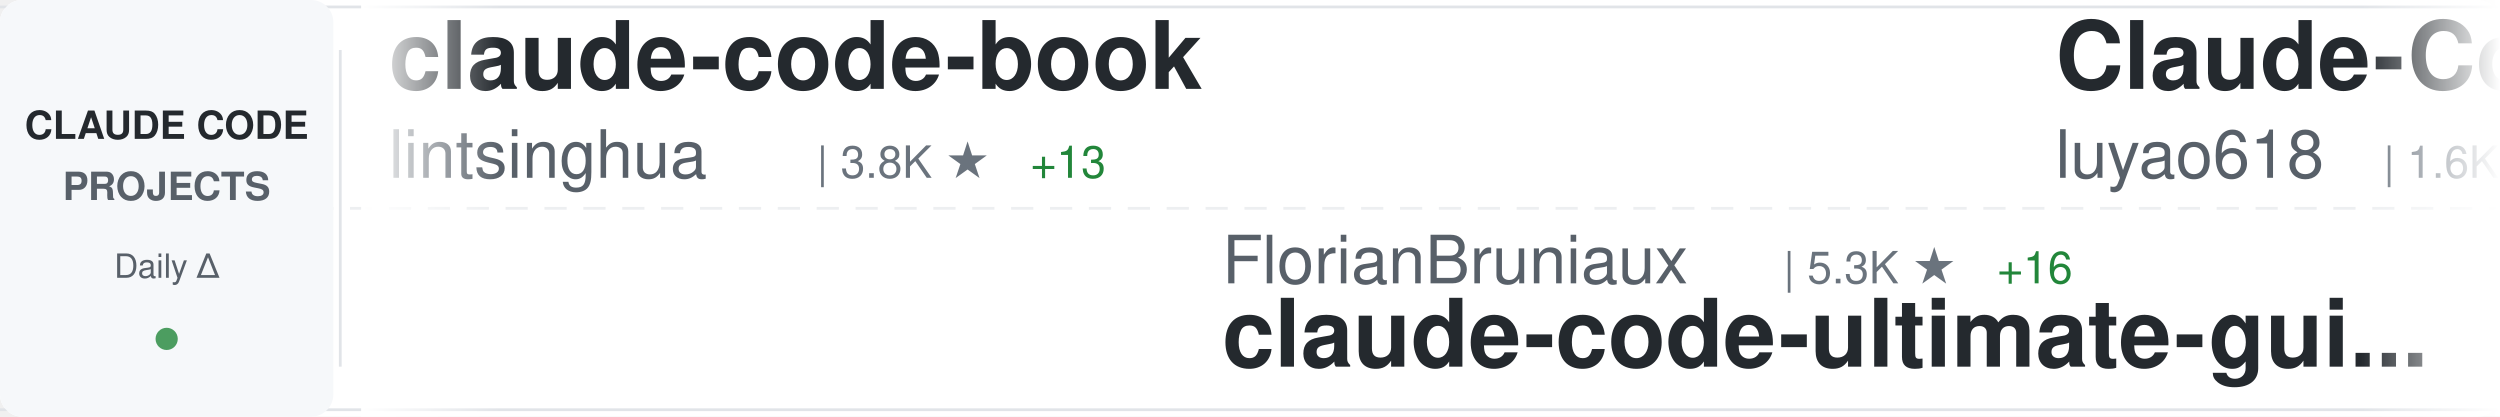
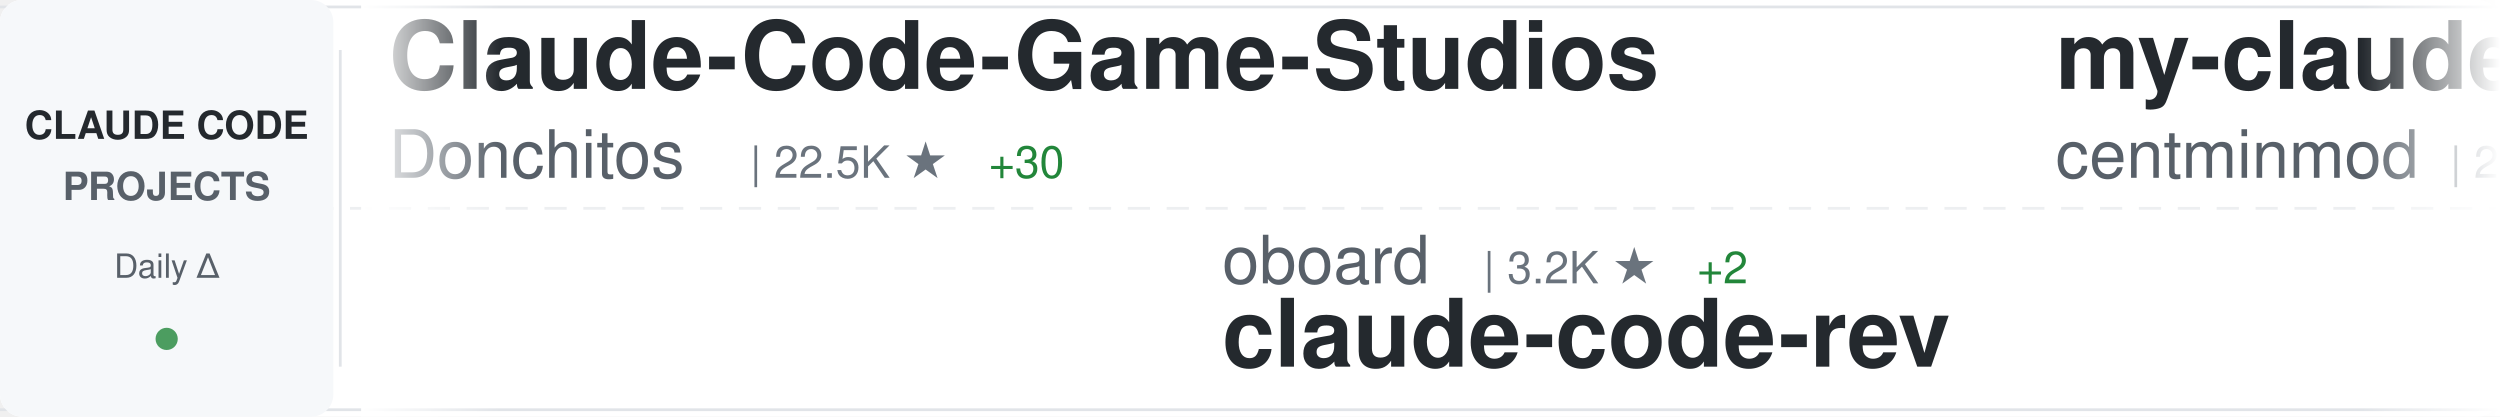
<svg xmlns="http://www.w3.org/2000/svg" width="900" height="150">
  <defs>
    <linearGradient id="awesomeLeftFade" x1="0%" y1="0%" x2="100%" y2="0%">
      <stop offset="0%" style="stop-color:#ffffff;stop-opacity:1" />
      <stop offset="100%" style="stop-color:#ffffff;stop-opacity:0" />
    </linearGradient>
    <linearGradient id="awesomeRightFade" x1="0%" y1="0%" x2="100%" y2="0%">
      <stop offset="0%" style="stop-color:#ffffff;stop-opacity:0" />
      <stop offset="100%" style="stop-color:#ffffff;stop-opacity:1" />
    </linearGradient>
  </defs>
  <rect width="900" height="150" fill="#ffffff" rx="8" />
  <rect x="0" y="2" width="900" height="1" fill="#e1e4e8" />
  <rect x="0" y="147" width="900" height="1" fill="#e1e4e8" />
  <line x1="0" y1="75" x2="900" y2="75" stroke="#e1e4e8" stroke-width="1" stroke-dasharray="8 6" opacity="0.6" />
  <rect x="0" y="0" width="120" height="150" fill="#f6f8fa" rx="8" />
  <text x="60" y="50" font-family="-apple-system, BlinkMacSystemFont, 'Segoe UI', Helvetica, Arial, sans-serif" font-size="14" font-weight="600" fill="#24292e" text-anchor="middle">CLAUDE CODE</text>
  <text x="60" y="72" font-family="-apple-system, BlinkMacSystemFont, 'Segoe UI', Helvetica, Arial, sans-serif" font-size="14" font-weight="600" fill="#586069" text-anchor="middle">PROJECTS</text>
  <text x="60" y="100" font-family="-apple-system, BlinkMacSystemFont, 'Segoe UI', Helvetica, Arial, sans-serif" font-size="12" font-weight="500" fill="#586069" text-anchor="middle">Daily Δ</text>
  <circle cx="60" cy="122" r="4" fill="#22863a" opacity="0.8" />
  <rect x="122" y="18" width="1" height="114" fill="#e1e4e8" />
  <clipPath id="awesomeTickerClip">
    <rect x="130" y="0" width="770" height="150" />
  </clipPath>
  <g clip-path="url(#awesomeTickerClip)">
    <g id="awesomeTickerItems">
      <animateTransform attributeName="transform" attributeType="XML" type="translate" from="0 0" to="-3000 0" dur="54s" repeatCount="indefinite" />
      <g transform="translate(0, 0)">
-         <text x="140" y="32" font-family="-apple-system, BlinkMacSystemFont, 'Segoe UI', Helvetica, Arial, sans-serif" font-size="34" font-weight="600" fill="#24292e">claude-code-book</text>
-         <text x="140" y="64" font-family="-apple-system, BlinkMacSystemFont, 'Segoe UI', Helvetica, Arial, sans-serif" font-size="24" font-weight="400" fill="#586069">lintsinghua</text>
-         <text x="294" y="64" font-family="-apple-system, BlinkMacSystemFont, 'Segoe UI', Helvetica, Arial, sans-serif" font-size="16" font-weight="500" fill="#6a737d">| 3.8K ★</text>
-         <text x="371" y="64" font-family="-apple-system, BlinkMacSystemFont, 'Segoe UI', Helvetica, Arial, sans-serif" font-size="16" font-weight="500" fill="#22863a"> +13</text>
+         <text x="140" y="32" font-family="-apple-system, BlinkMacSystemFont, 'Segoe UI', Helvetica, Arial, sans-serif" font-size="34" font-weight="600" fill="#24292e">Claude-Code-Game-Studios</text>
+         <text x="140" y="64" font-family="-apple-system, BlinkMacSystemFont, 'Segoe UI', Helvetica, Arial, sans-serif" font-size="24" font-weight="400" fill="#586069">Donchitos</text>
+         <text x="270" y="64" font-family="-apple-system, BlinkMacSystemFont, 'Segoe UI', Helvetica, Arial, sans-serif" font-size="16" font-weight="500" fill="#6a737d">| 22.5K ★</text>
+         <text x="356" y="64" font-family="-apple-system, BlinkMacSystemFont, 'Segoe UI', Helvetica, Arial, sans-serif" font-size="16" font-weight="500" fill="#22863a"> +30</text>
      </g>
      <g transform="translate(300, 0)">
-         <text x="140" y="102" font-family="-apple-system, BlinkMacSystemFont, 'Segoe UI', Helvetica, Arial, sans-serif" font-size="24" font-weight="400" fill="#586069">FlorianBruniaux</text>
-         <text x="342" y="102" font-family="-apple-system, BlinkMacSystemFont, 'Segoe UI', Helvetica, Arial, sans-serif" font-size="16" font-weight="500" fill="#6a737d">| 5.3K ★</text>
-         <text x="419" y="102" font-family="-apple-system, BlinkMacSystemFont, 'Segoe UI', Helvetica, Arial, sans-serif" font-size="16" font-weight="500" fill="#22863a"> +16</text>
-         <text x="140" y="132" font-family="-apple-system, BlinkMacSystemFont, 'Segoe UI', Helvetica, Arial, sans-serif" font-size="34" font-weight="600" fill="#24292e">claude-code-ultimate-gui...</text>
+         <text x="140" y="102" font-family="-apple-system, BlinkMacSystemFont, 'Segoe UI', Helvetica, Arial, sans-serif" font-size="24" font-weight="400" fill="#586069">oboard</text>
+         <text x="234" y="102" font-family="-apple-system, BlinkMacSystemFont, 'Segoe UI', Helvetica, Arial, sans-serif" font-size="16" font-weight="500" fill="#6a737d">| 3.2K ★</text>
+         <text x="311" y="102" font-family="-apple-system, BlinkMacSystemFont, 'Segoe UI', Helvetica, Arial, sans-serif" font-size="16" font-weight="500" fill="#22863a"> +2</text>
+         <text x="140" y="132" font-family="-apple-system, BlinkMacSystemFont, 'Segoe UI', Helvetica, Arial, sans-serif" font-size="34" font-weight="600" fill="#24292e">claude-code-rev</text>
      </g>
      <g transform="translate(600, 0)">
-         <text x="140" y="32" font-family="-apple-system, BlinkMacSystemFont, 'Segoe UI', Helvetica, Arial, sans-serif" font-size="34" font-weight="600" fill="#24292e">Claude-Code-Source-Study</text>
-         <text x="140" y="64" font-family="-apple-system, BlinkMacSystemFont, 'Segoe UI', Helvetica, Arial, sans-serif" font-size="24" font-weight="400" fill="#586069">luyao618</text>
-         <text x="258" y="64" font-family="-apple-system, BlinkMacSystemFont, 'Segoe UI', Helvetica, Arial, sans-serif" font-size="16" font-weight="500" fill="#6a737d">| 1.6K ★</text>
-         <text x="335" y="64" font-family="-apple-system, BlinkMacSystemFont, 'Segoe UI', Helvetica, Arial, sans-serif" font-size="16" font-weight="500" fill="#22863a"> +1</text>
+         <text x="140" y="32" font-family="-apple-system, BlinkMacSystemFont, 'Segoe UI', Helvetica, Arial, sans-serif" font-size="34" font-weight="600" fill="#24292e">my-claude-code-setup</text>
+         <text x="140" y="64" font-family="-apple-system, BlinkMacSystemFont, 'Segoe UI', Helvetica, Arial, sans-serif" font-size="24" font-weight="400" fill="#586069">centminmod</text>
+         <text x="282" y="64" font-family="-apple-system, BlinkMacSystemFont, 'Segoe UI', Helvetica, Arial, sans-serif" font-size="16" font-weight="500" fill="#6a737d">| 2.4K ★</text>
+         <text x="359" y="64" font-family="-apple-system, BlinkMacSystemFont, 'Segoe UI', Helvetica, Arial, sans-serif" font-size="16" font-weight="500" fill="#22863a"> +3</text>
      </g>
      <g transform="translate(900, 0)">
-         <text x="140" y="102" font-family="-apple-system, BlinkMacSystemFont, 'Segoe UI', Helvetica, Arial, sans-serif" font-size="24" font-weight="400" fill="#586069">zebbern</text>
-         <text x="246" y="102" font-family="-apple-system, BlinkMacSystemFont, 'Segoe UI', Helvetica, Arial, sans-serif" font-size="16" font-weight="500" fill="#6a737d">| 4.4K ★</text>
-         <text x="323" y="102" font-family="-apple-system, BlinkMacSystemFont, 'Segoe UI', Helvetica, Arial, sans-serif" font-size="16" font-weight="500" fill="#22863a"> +4</text>
-         <text x="140" y="132" font-family="-apple-system, BlinkMacSystemFont, 'Segoe UI', Helvetica, Arial, sans-serif" font-size="34" font-weight="600" fill="#24292e">claude-code-guide</text>
+         <text x="140" y="102" font-family="-apple-system, BlinkMacSystemFont, 'Segoe UI', Helvetica, Arial, sans-serif" font-size="24" font-weight="400" fill="#586069">feiskyer</text>
+         <text x="258" y="102" font-family="-apple-system, BlinkMacSystemFont, 'Segoe UI', Helvetica, Arial, sans-serif" font-size="16" font-weight="500" fill="#6a737d">| 1.6K ★</text>
+         <text x="335" y="102" font-family="-apple-system, BlinkMacSystemFont, 'Segoe UI', Helvetica, Arial, sans-serif" font-size="16" font-weight="500" fill="#22863a"> +2</text>
+         <text x="140" y="132" font-family="-apple-system, BlinkMacSystemFont, 'Segoe UI', Helvetica, Arial, sans-serif" font-size="34" font-weight="600" fill="#24292e">claude-code-settings</text>
      </g>
      <g transform="translate(1200, 0)">
-         <text x="140" y="32" font-family="-apple-system, BlinkMacSystemFont, 'Segoe UI', Helvetica, Arial, sans-serif" font-size="34" font-weight="600" fill="#24292e">claude-code-base-action</text>
-         <text x="140" y="64" font-family="-apple-system, BlinkMacSystemFont, 'Segoe UI', Helvetica, Arial, sans-serif" font-size="24" font-weight="400" fill="#586069">anthropics</text>
-         <text x="282" y="64" font-family="-apple-system, BlinkMacSystemFont, 'Segoe UI', Helvetica, Arial, sans-serif" font-size="16" font-weight="500" fill="#6a737d">| 889 ★</text>
-         <text x="350" y="64" font-family="-apple-system, BlinkMacSystemFont, 'Segoe UI', Helvetica, Arial, sans-serif" font-size="16" font-weight="500" fill="#22863a"> +2</text>
+         <text x="140" y="32" font-family="-apple-system, BlinkMacSystemFont, 'Segoe UI', Helvetica, Arial, sans-serif" font-size="34" font-weight="600" fill="#24292e">claude-code-spec-workflo...</text>
+         <text x="140" y="64" font-family="-apple-system, BlinkMacSystemFont, 'Segoe UI', Helvetica, Arial, sans-serif" font-size="24" font-weight="400" fill="#586069">Pimzino</text>
+         <text x="246" y="64" font-family="-apple-system, BlinkMacSystemFont, 'Segoe UI', Helvetica, Arial, sans-serif" font-size="16" font-weight="500" fill="#6a737d">| 3.8K ★</text>
+         <text x="323" y="64" font-family="-apple-system, BlinkMacSystemFont, 'Segoe UI', Helvetica, Arial, sans-serif" font-size="16" font-weight="500" fill="#22863a"> +2</text>
      </g>
      <g transform="translate(1500, 0)">
-         <text x="140" y="102" font-family="-apple-system, BlinkMacSystemFont, 'Segoe UI', Helvetica, Arial, sans-serif" font-size="24" font-weight="400" fill="#586069">anthropics</text>
-         <text x="282" y="102" font-family="-apple-system, BlinkMacSystemFont, 'Segoe UI', Helvetica, Arial, sans-serif" font-size="16" font-weight="500" fill="#6a737d">| 157.2K ★</text>
-         <text x="377" y="102" font-family="-apple-system, BlinkMacSystemFont, 'Segoe UI', Helvetica, Arial, sans-serif" font-size="16" font-weight="500" fill="#22863a"> +363</text>
-         <text x="140" y="132" font-family="-apple-system, BlinkMacSystemFont, 'Segoe UI', Helvetica, Arial, sans-serif" font-size="34" font-weight="600" fill="#24292e">skills</text>
+         <text x="140" y="102" font-family="-apple-system, BlinkMacSystemFont, 'Segoe UI', Helvetica, Arial, sans-serif" font-size="24" font-weight="400" fill="#586069">lorryjovens-hub</text>
+         <text x="342" y="102" font-family="-apple-system, BlinkMacSystemFont, 'Segoe UI', Helvetica, Arial, sans-serif" font-size="16" font-weight="500" fill="#6a737d">| 1.7K ★</text>
+         <text x="419" y="102" font-family="-apple-system, BlinkMacSystemFont, 'Segoe UI', Helvetica, Arial, sans-serif" font-size="16" font-weight="500" fill="#22863a"> +2</text>
+         <text x="140" y="132" font-family="-apple-system, BlinkMacSystemFont, 'Segoe UI', Helvetica, Arial, sans-serif" font-size="34" font-weight="600" fill="#24292e">claude-code-rust</text>
      </g>
      <g transform="translate(1800, 0)">
-         <text x="140" y="32" font-family="-apple-system, BlinkMacSystemFont, 'Segoe UI', Helvetica, Arial, sans-serif" font-size="34" font-weight="600" fill="#24292e">claude-code-my-workflow</text>
-         <text x="140" y="64" font-family="-apple-system, BlinkMacSystemFont, 'Segoe UI', Helvetica, Arial, sans-serif" font-size="24" font-weight="400" fill="#586069">pedrohcgs</text>
-         <text x="270" y="64" font-family="-apple-system, BlinkMacSystemFont, 'Segoe UI', Helvetica, Arial, sans-serif" font-size="16" font-weight="500" fill="#6a737d">| 1.3K ★</text>
-         <text x="347" y="64" font-family="-apple-system, BlinkMacSystemFont, 'Segoe UI', Helvetica, Arial, sans-serif" font-size="16" font-weight="500" fill="#22863a"> +7</text>
+         <text x="140" y="32" font-family="-apple-system, BlinkMacSystemFont, 'Segoe UI', Helvetica, Arial, sans-serif" font-size="34" font-weight="600" fill="#24292e">claude-code</text>
+         <text x="140" y="64" font-family="-apple-system, BlinkMacSystemFont, 'Segoe UI', Helvetica, Arial, sans-serif" font-size="24" font-weight="400" fill="#586069">tanbiralam</text>
+         <text x="282" y="64" font-family="-apple-system, BlinkMacSystemFont, 'Segoe UI', Helvetica, Arial, sans-serif" font-size="16" font-weight="500" fill="#6a737d">| 2.0K ★</text>
+         <text x="359" y="64" font-family="-apple-system, BlinkMacSystemFont, 'Segoe UI', Helvetica, Arial, sans-serif" font-size="16" font-weight="500" fill="#22863a"> +7</text>
      </g>
      <g transform="translate(2100, 0)">
        <text x="140" y="102" font-family="-apple-system, BlinkMacSystemFont, 'Segoe UI', Helvetica, Arial, sans-serif" font-size="24" font-weight="400" fill="#586069">Maciek-roboblog</text>
        <text x="342" y="102" font-family="-apple-system, BlinkMacSystemFont, 'Segoe UI', Helvetica, Arial, sans-serif" font-size="16" font-weight="500" fill="#6a737d">| 8.3K ★</text>
-         <text x="419" y="102" font-family="-apple-system, BlinkMacSystemFont, 'Segoe UI', Helvetica, Arial, sans-serif" font-size="16" font-weight="500" fill="#22863a"> +13</text>
+         <text x="419" y="102" font-family="-apple-system, BlinkMacSystemFont, 'Segoe UI', Helvetica, Arial, sans-serif" font-size="16" font-weight="500" fill="#22863a"> +14</text>
        <text x="140" y="132" font-family="-apple-system, BlinkMacSystemFont, 'Segoe UI', Helvetica, Arial, sans-serif" font-size="34" font-weight="600" fill="#24292e">Claude-Code-Usage-Monito...</text>
      </g>
      <g transform="translate(2400, 0)">
-         <text x="140" y="32" font-family="-apple-system, BlinkMacSystemFont, 'Segoe UI', Helvetica, Arial, sans-serif" font-size="34" font-weight="600" fill="#24292e">claude-code-showcase</text>
-         <text x="140" y="64" font-family="-apple-system, BlinkMacSystemFont, 'Segoe UI', Helvetica, Arial, sans-serif" font-size="24" font-weight="400" fill="#586069">ChrisWiles</text>
-         <text x="282" y="64" font-family="-apple-system, BlinkMacSystemFont, 'Segoe UI', Helvetica, Arial, sans-serif" font-size="16" font-weight="500" fill="#6a737d">| 6.0K ★</text>
-         <text x="359" y="64" font-family="-apple-system, BlinkMacSystemFont, 'Segoe UI', Helvetica, Arial, sans-serif" font-size="16" font-weight="500" fill="#22863a"> +1</text>
+         <text x="140" y="32" font-family="-apple-system, BlinkMacSystemFont, 'Segoe UI', Helvetica, Arial, sans-serif" font-size="34" font-weight="600" fill="#24292e">pi-vs-claude-code</text>
+         <text x="140" y="64" font-family="-apple-system, BlinkMacSystemFont, 'Segoe UI', Helvetica, Arial, sans-serif" font-size="24" font-weight="400" fill="#586069">disler</text>
+         <text x="234" y="64" font-family="-apple-system, BlinkMacSystemFont, 'Segoe UI', Helvetica, Arial, sans-serif" font-size="16" font-weight="500" fill="#6a737d">| 1.4K ★</text>
+         <text x="311" y="64" font-family="-apple-system, BlinkMacSystemFont, 'Segoe UI', Helvetica, Arial, sans-serif" font-size="16" font-weight="500" fill="#22863a"> +4</text>
      </g>
      <g transform="translate(2700, 0)">
-         <text x="140" y="102" font-family="-apple-system, BlinkMacSystemFont, 'Segoe UI', Helvetica, Arial, sans-serif" font-size="24" font-weight="400" fill="#586069">disler</text>
-         <text x="234" y="102" font-family="-apple-system, BlinkMacSystemFont, 'Segoe UI', Helvetica, Arial, sans-serif" font-size="16" font-weight="500" fill="#6a737d">| 3.8K ★</text>
-         <text x="311" y="102" font-family="-apple-system, BlinkMacSystemFont, 'Segoe UI', Helvetica, Arial, sans-serif" font-size="16" font-weight="500" fill="#22863a"> +3</text>
-         <text x="140" y="132" font-family="-apple-system, BlinkMacSystemFont, 'Segoe UI', Helvetica, Arial, sans-serif" font-size="34" font-weight="600" fill="#24292e">claude-code-hooks-master...</text>
+         <text x="140" y="102" font-family="-apple-system, BlinkMacSystemFont, 'Segoe UI', Helvetica, Arial, sans-serif" font-size="24" font-weight="400" fill="#586069">digitalsamba</text>
+         <text x="306" y="102" font-family="-apple-system, BlinkMacSystemFont, 'Segoe UI', Helvetica, Arial, sans-serif" font-size="16" font-weight="500" fill="#6a737d">| 1.6K ★</text>
+         <text x="383" y="102" font-family="-apple-system, BlinkMacSystemFont, 'Segoe UI', Helvetica, Arial, sans-serif" font-size="16" font-weight="500" fill="#22863a"> +6</text>
+         <text x="140" y="132" font-family="-apple-system, BlinkMacSystemFont, 'Segoe UI', Helvetica, Arial, sans-serif" font-size="34" font-weight="600" fill="#24292e">claude-code-video-toolki...</text>
      </g>
      <g transform="translate(3000, 0)">
-         <text x="140" y="32" font-family="-apple-system, BlinkMacSystemFont, 'Segoe UI', Helvetica, Arial, sans-serif" font-size="34" font-weight="600" fill="#24292e">claude-code-book</text>
-         <text x="140" y="64" font-family="-apple-system, BlinkMacSystemFont, 'Segoe UI', Helvetica, Arial, sans-serif" font-size="24" font-weight="400" fill="#586069">lintsinghua</text>
-         <text x="294" y="64" font-family="-apple-system, BlinkMacSystemFont, 'Segoe UI', Helvetica, Arial, sans-serif" font-size="16" font-weight="500" fill="#6a737d">| 3.8K ★</text>
-         <text x="371" y="64" font-family="-apple-system, BlinkMacSystemFont, 'Segoe UI', Helvetica, Arial, sans-serif" font-size="16" font-weight="500" fill="#22863a"> +13</text>
+         <text x="140" y="32" font-family="-apple-system, BlinkMacSystemFont, 'Segoe UI', Helvetica, Arial, sans-serif" font-size="34" font-weight="600" fill="#24292e">Claude-Code-Game-Studios</text>
+         <text x="140" y="64" font-family="-apple-system, BlinkMacSystemFont, 'Segoe UI', Helvetica, Arial, sans-serif" font-size="24" font-weight="400" fill="#586069">Donchitos</text>
+         <text x="270" y="64" font-family="-apple-system, BlinkMacSystemFont, 'Segoe UI', Helvetica, Arial, sans-serif" font-size="16" font-weight="500" fill="#6a737d">| 22.5K ★</text>
+         <text x="356" y="64" font-family="-apple-system, BlinkMacSystemFont, 'Segoe UI', Helvetica, Arial, sans-serif" font-size="16" font-weight="500" fill="#22863a"> +30</text>
      </g>
      <g transform="translate(3300, 0)">
-         <text x="140" y="102" font-family="-apple-system, BlinkMacSystemFont, 'Segoe UI', Helvetica, Arial, sans-serif" font-size="24" font-weight="400" fill="#586069">FlorianBruniaux</text>
-         <text x="342" y="102" font-family="-apple-system, BlinkMacSystemFont, 'Segoe UI', Helvetica, Arial, sans-serif" font-size="16" font-weight="500" fill="#6a737d">| 5.3K ★</text>
-         <text x="419" y="102" font-family="-apple-system, BlinkMacSystemFont, 'Segoe UI', Helvetica, Arial, sans-serif" font-size="16" font-weight="500" fill="#22863a"> +16</text>
-         <text x="140" y="132" font-family="-apple-system, BlinkMacSystemFont, 'Segoe UI', Helvetica, Arial, sans-serif" font-size="34" font-weight="600" fill="#24292e">claude-code-ultimate-gui...</text>
+         <text x="140" y="102" font-family="-apple-system, BlinkMacSystemFont, 'Segoe UI', Helvetica, Arial, sans-serif" font-size="24" font-weight="400" fill="#586069">oboard</text>
+         <text x="234" y="102" font-family="-apple-system, BlinkMacSystemFont, 'Segoe UI', Helvetica, Arial, sans-serif" font-size="16" font-weight="500" fill="#6a737d">| 3.2K ★</text>
+         <text x="311" y="102" font-family="-apple-system, BlinkMacSystemFont, 'Segoe UI', Helvetica, Arial, sans-serif" font-size="16" font-weight="500" fill="#22863a"> +2</text>
+         <text x="140" y="132" font-family="-apple-system, BlinkMacSystemFont, 'Segoe UI', Helvetica, Arial, sans-serif" font-size="34" font-weight="600" fill="#24292e">claude-code-rev</text>
      </g>
      <g transform="translate(3600, 0)">
-         <text x="140" y="32" font-family="-apple-system, BlinkMacSystemFont, 'Segoe UI', Helvetica, Arial, sans-serif" font-size="34" font-weight="600" fill="#24292e">Claude-Code-Source-Study</text>
-         <text x="140" y="64" font-family="-apple-system, BlinkMacSystemFont, 'Segoe UI', Helvetica, Arial, sans-serif" font-size="24" font-weight="400" fill="#586069">luyao618</text>
-         <text x="258" y="64" font-family="-apple-system, BlinkMacSystemFont, 'Segoe UI', Helvetica, Arial, sans-serif" font-size="16" font-weight="500" fill="#6a737d">| 1.6K ★</text>
-         <text x="335" y="64" font-family="-apple-system, BlinkMacSystemFont, 'Segoe UI', Helvetica, Arial, sans-serif" font-size="16" font-weight="500" fill="#22863a"> +1</text>
+         <text x="140" y="32" font-family="-apple-system, BlinkMacSystemFont, 'Segoe UI', Helvetica, Arial, sans-serif" font-size="34" font-weight="600" fill="#24292e">my-claude-code-setup</text>
+         <text x="140" y="64" font-family="-apple-system, BlinkMacSystemFont, 'Segoe UI', Helvetica, Arial, sans-serif" font-size="24" font-weight="400" fill="#586069">centminmod</text>
+         <text x="282" y="64" font-family="-apple-system, BlinkMacSystemFont, 'Segoe UI', Helvetica, Arial, sans-serif" font-size="16" font-weight="500" fill="#6a737d">| 2.4K ★</text>
+         <text x="359" y="64" font-family="-apple-system, BlinkMacSystemFont, 'Segoe UI', Helvetica, Arial, sans-serif" font-size="16" font-weight="500" fill="#22863a"> +3</text>
      </g>
      <g transform="translate(3900, 0)">
-         <text x="140" y="102" font-family="-apple-system, BlinkMacSystemFont, 'Segoe UI', Helvetica, Arial, sans-serif" font-size="24" font-weight="400" fill="#586069">zebbern</text>
-         <text x="246" y="102" font-family="-apple-system, BlinkMacSystemFont, 'Segoe UI', Helvetica, Arial, sans-serif" font-size="16" font-weight="500" fill="#6a737d">| 4.4K ★</text>
-         <text x="323" y="102" font-family="-apple-system, BlinkMacSystemFont, 'Segoe UI', Helvetica, Arial, sans-serif" font-size="16" font-weight="500" fill="#22863a"> +4</text>
-         <text x="140" y="132" font-family="-apple-system, BlinkMacSystemFont, 'Segoe UI', Helvetica, Arial, sans-serif" font-size="34" font-weight="600" fill="#24292e">claude-code-guide</text>
+         <text x="140" y="102" font-family="-apple-system, BlinkMacSystemFont, 'Segoe UI', Helvetica, Arial, sans-serif" font-size="24" font-weight="400" fill="#586069">feiskyer</text>
+         <text x="258" y="102" font-family="-apple-system, BlinkMacSystemFont, 'Segoe UI', Helvetica, Arial, sans-serif" font-size="16" font-weight="500" fill="#6a737d">| 1.6K ★</text>
+         <text x="335" y="102" font-family="-apple-system, BlinkMacSystemFont, 'Segoe UI', Helvetica, Arial, sans-serif" font-size="16" font-weight="500" fill="#22863a"> +2</text>
+         <text x="140" y="132" font-family="-apple-system, BlinkMacSystemFont, 'Segoe UI', Helvetica, Arial, sans-serif" font-size="34" font-weight="600" fill="#24292e">claude-code-settings</text>
      </g>
    </g>
  </g>
  <rect x="130" y="0" width="50" height="150" fill="url(#awesomeLeftFade)" />
  <rect x="850" y="0" width="50" height="150" fill="url(#awesomeRightFade)" />
</svg>
